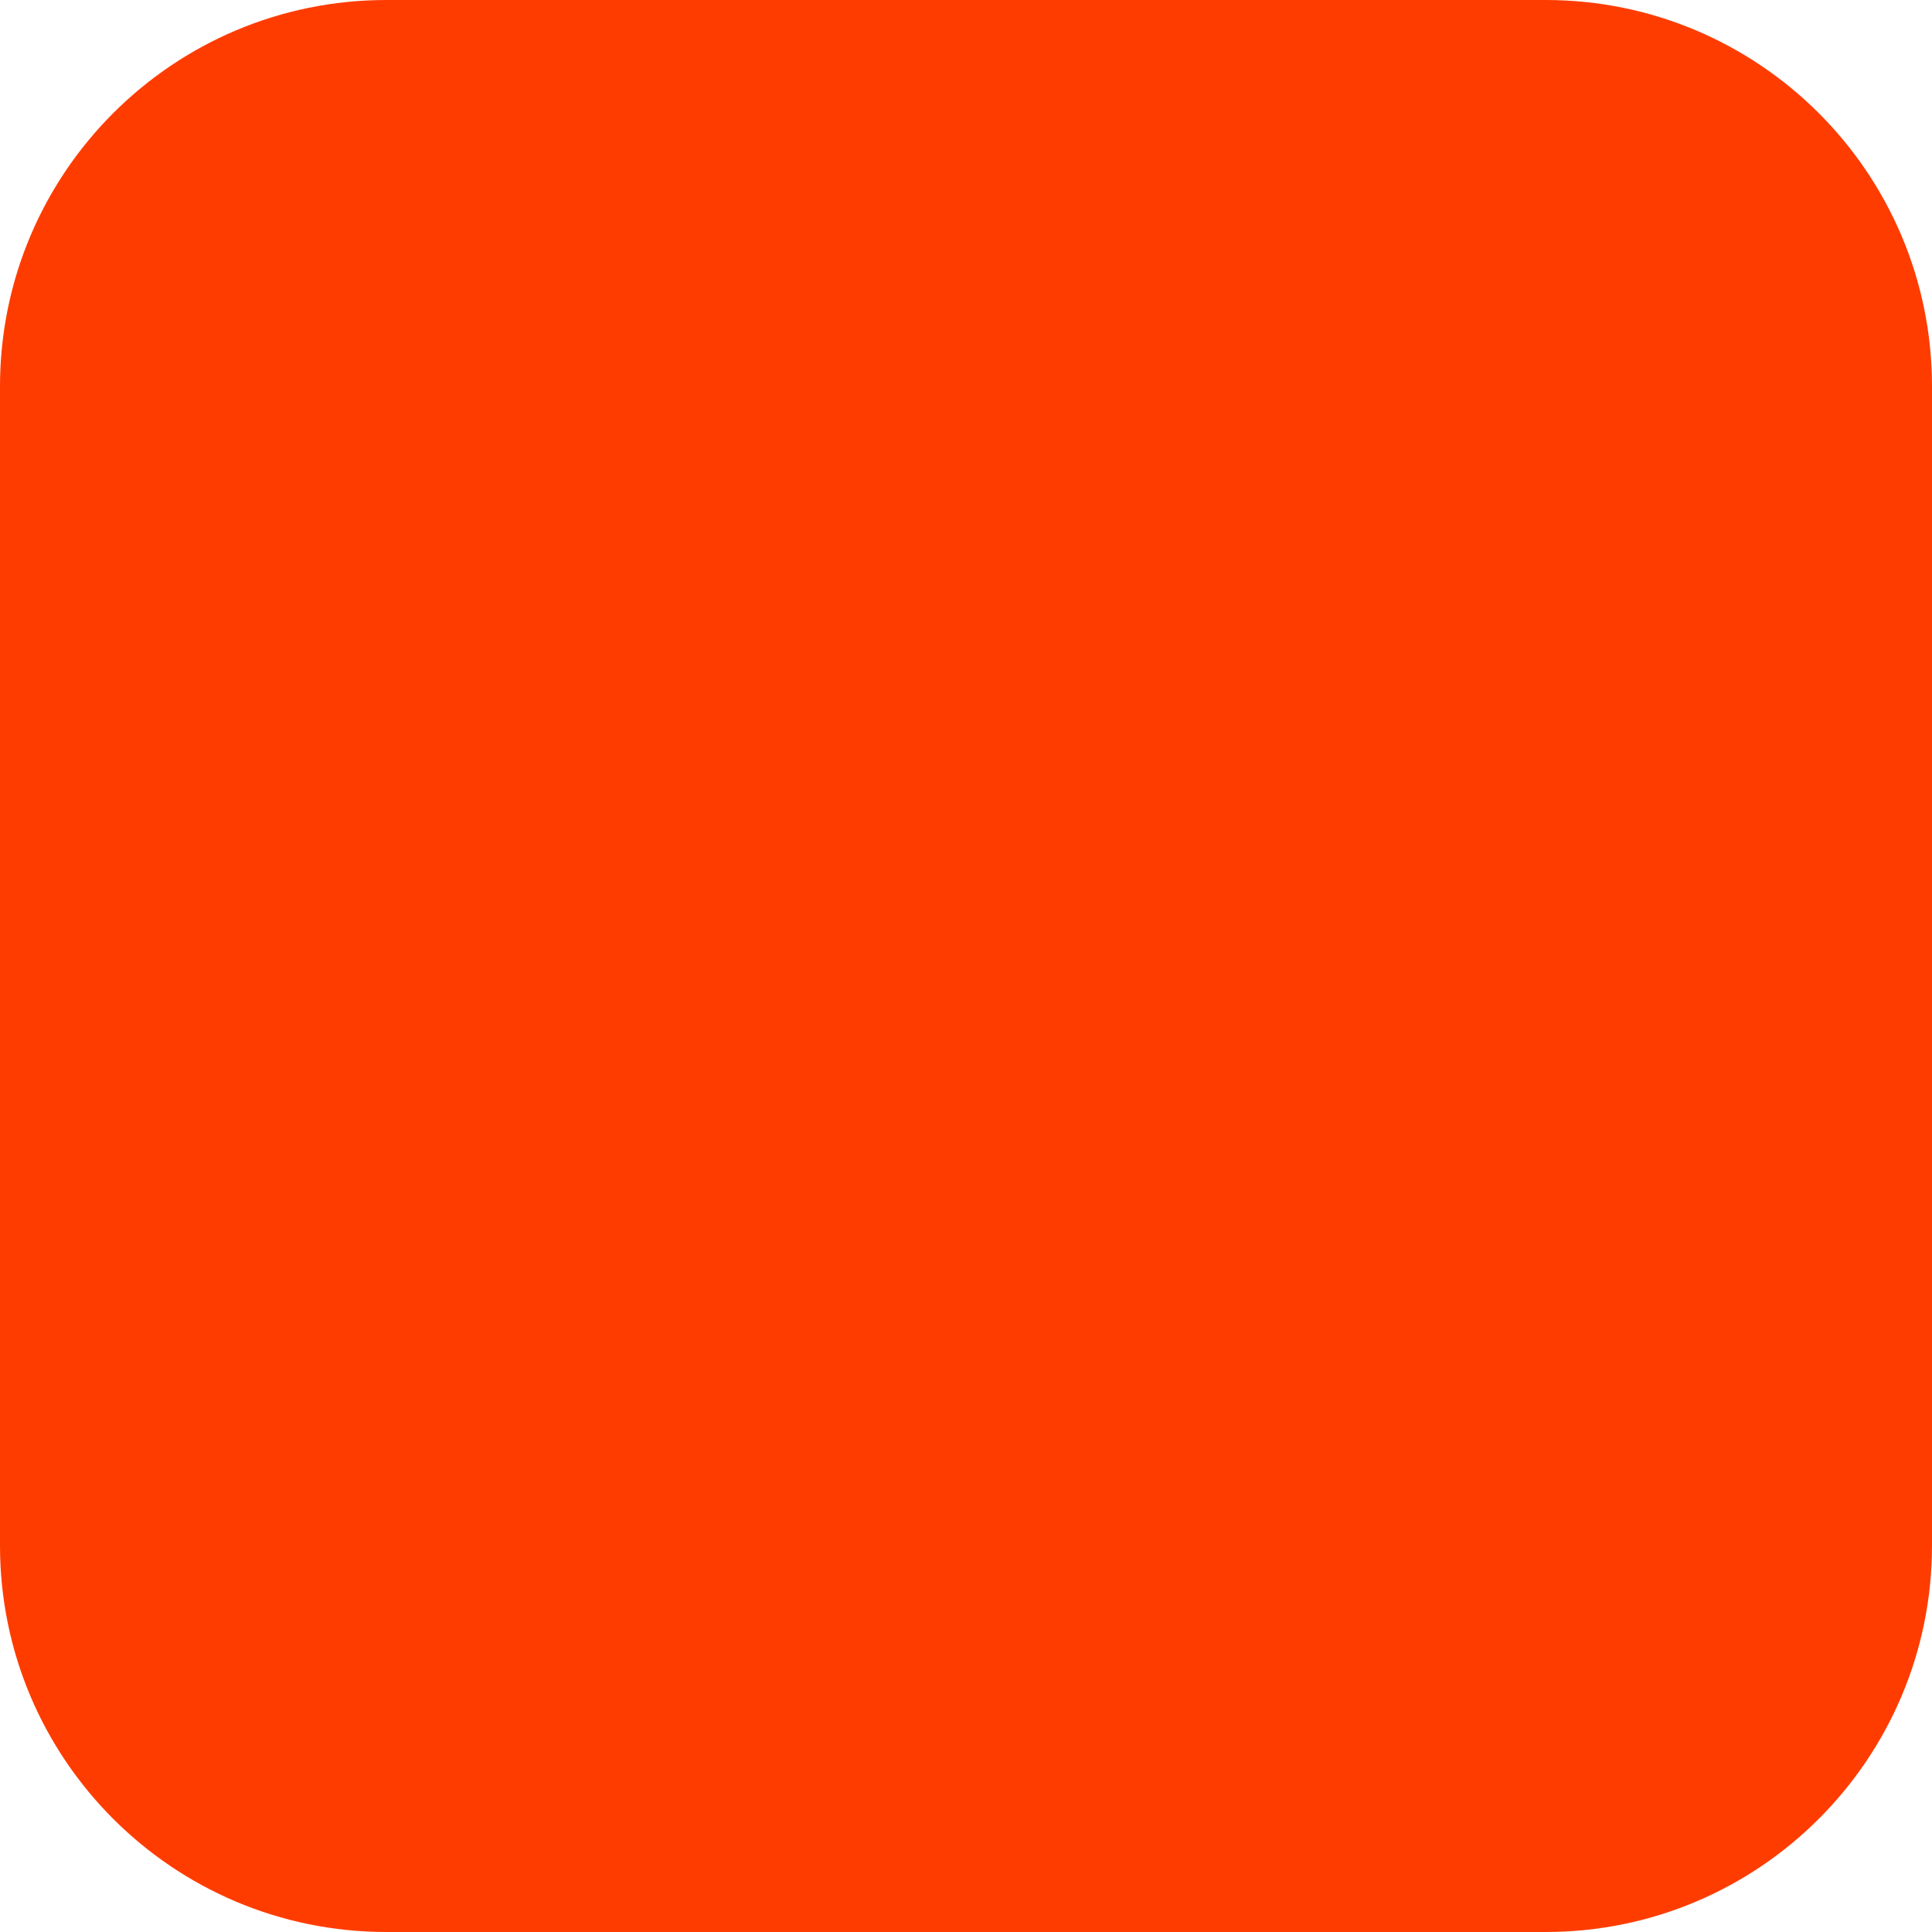
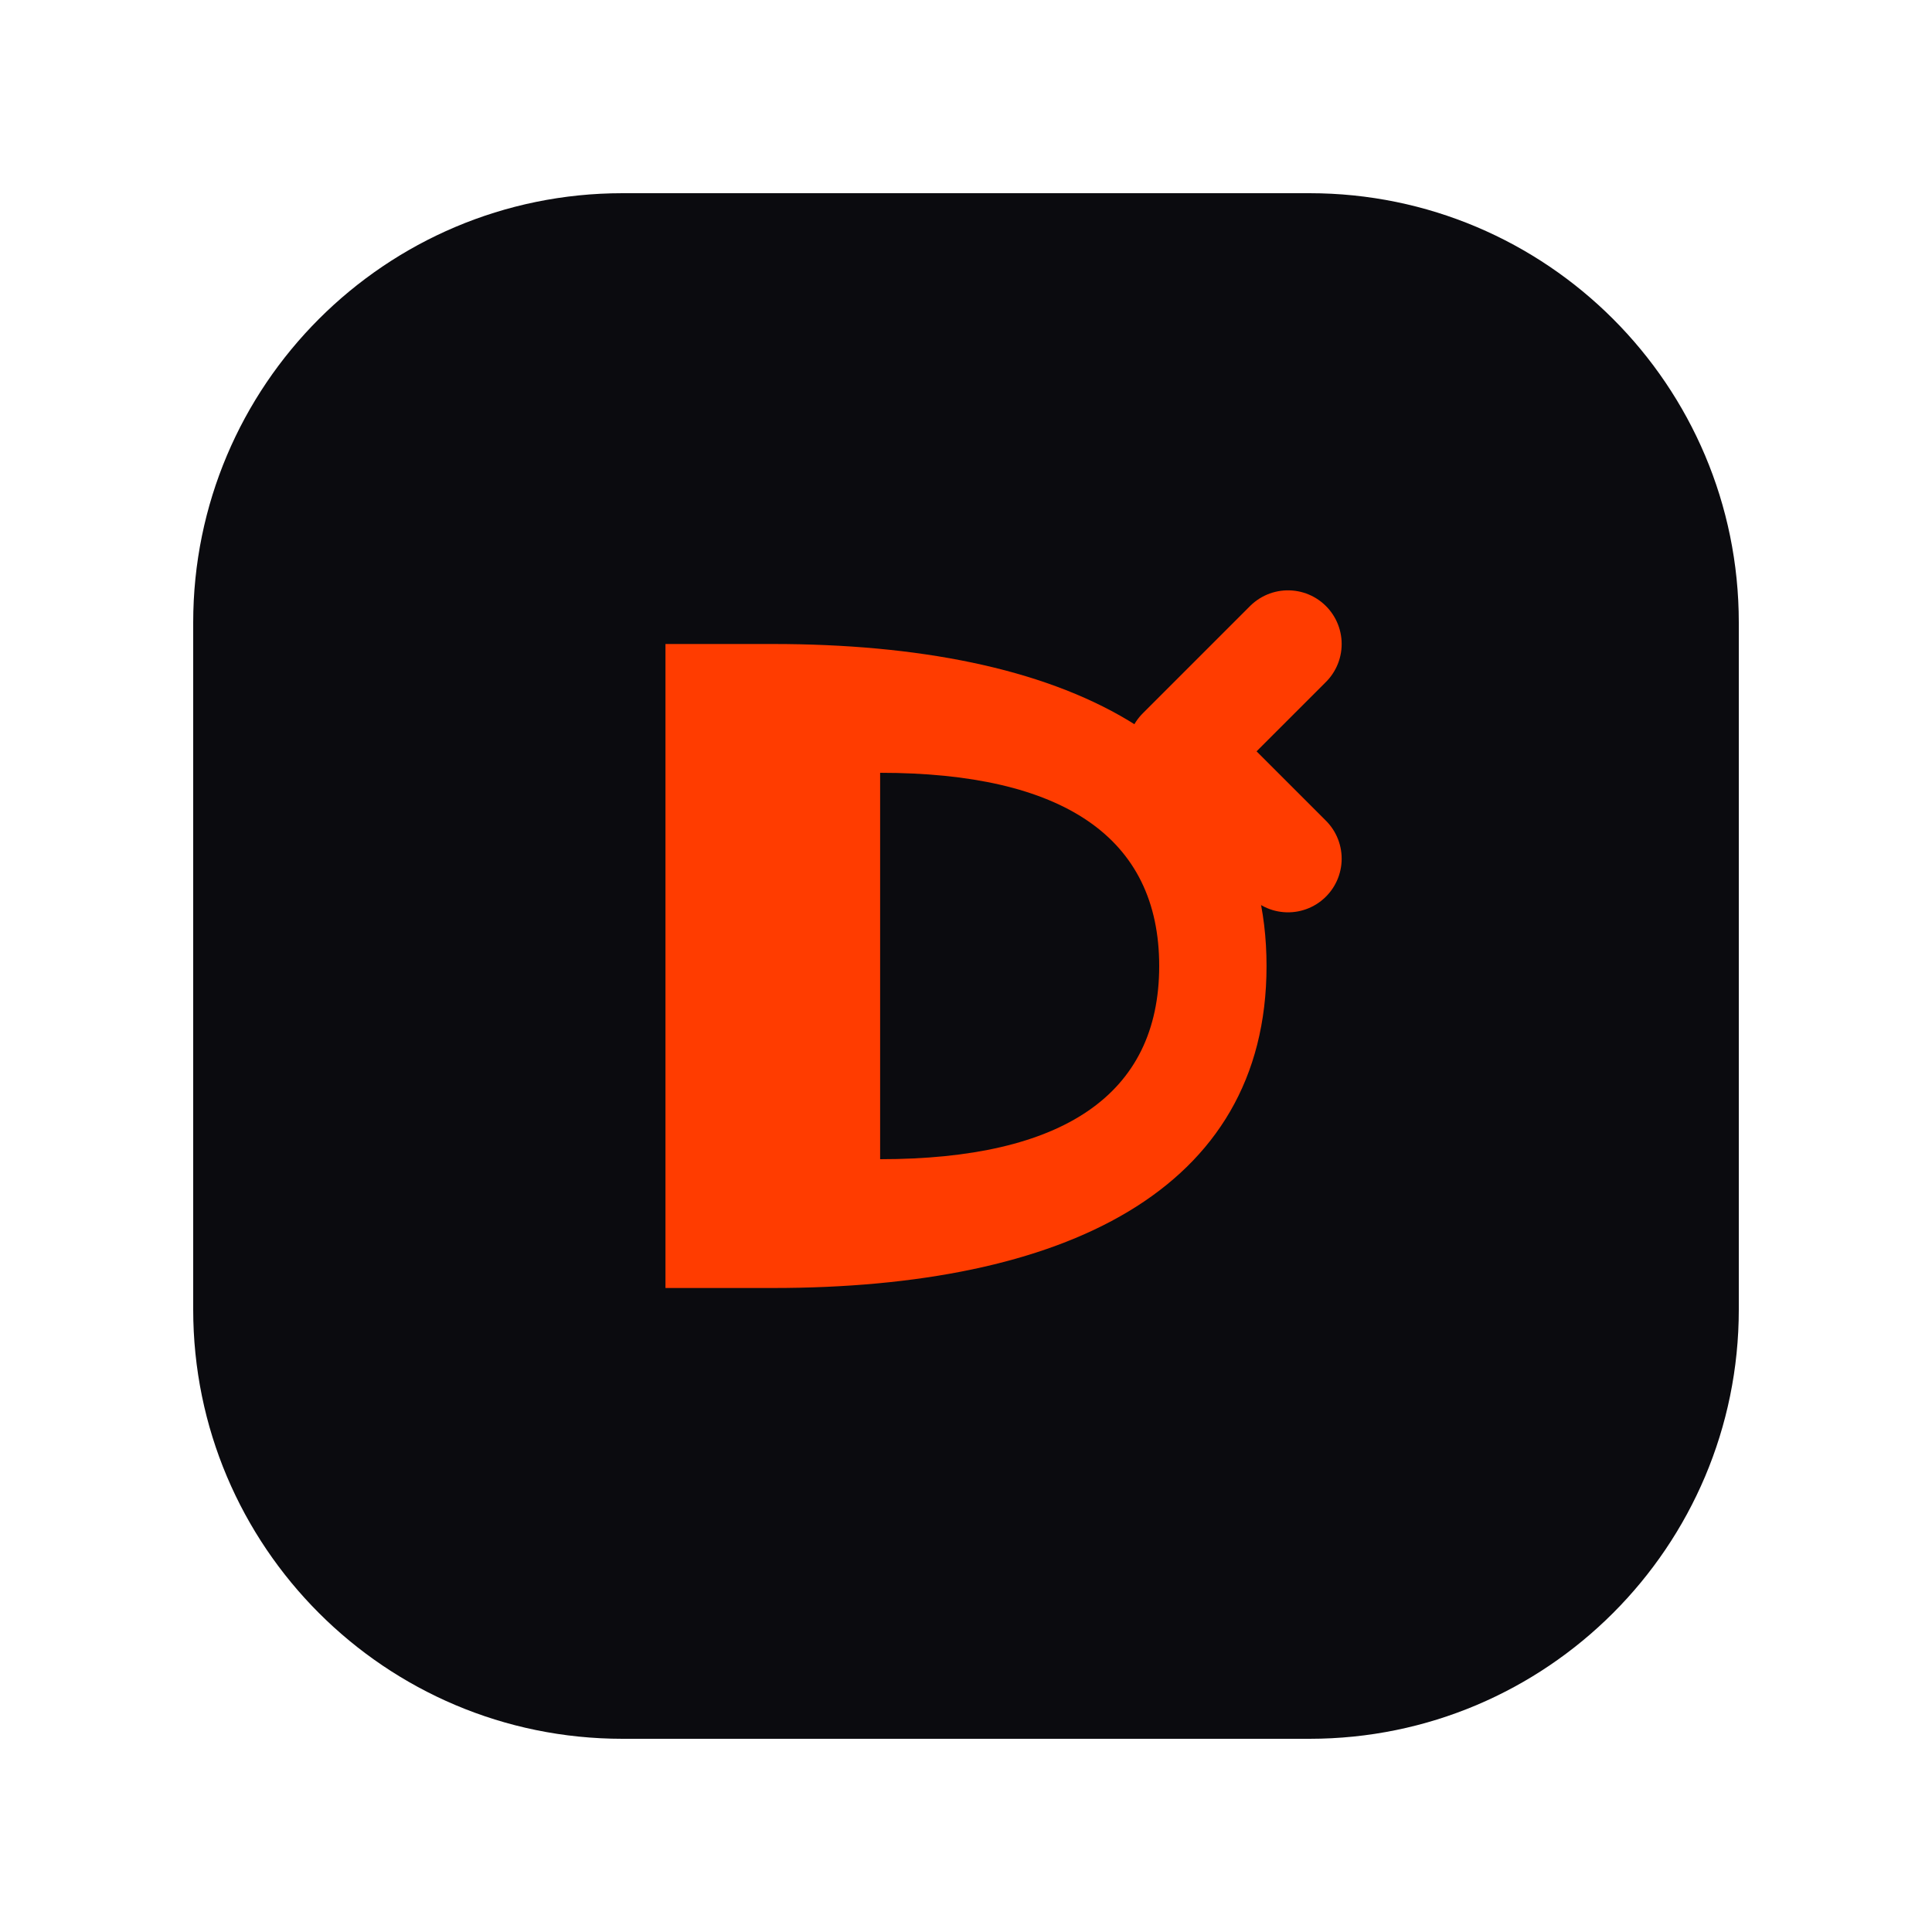
<svg xmlns="http://www.w3.org/2000/svg" width="180" height="180" viewBox="0 0 180 180" fill="none">
-   <rect width="180" height="180" rx="36" fill="#FF3C00" />
+   <rect x="18" y="18" width="144" height="144" rx="40" fill="#0B0B0F" />
+   <path d="M62 120V60h10c27 0 46 9 46 30s-19 30-46 30H62Zm20-12h0c17 0 26-6 26-18s-9-18-26-18h0v36Z" fill="#FF3C00" />
+   <path d="M120 60l-10 10 10 10" stroke="#FF3C00" stroke-width="10" stroke-linecap="round" stroke-linejoin="round" />
</svg>
